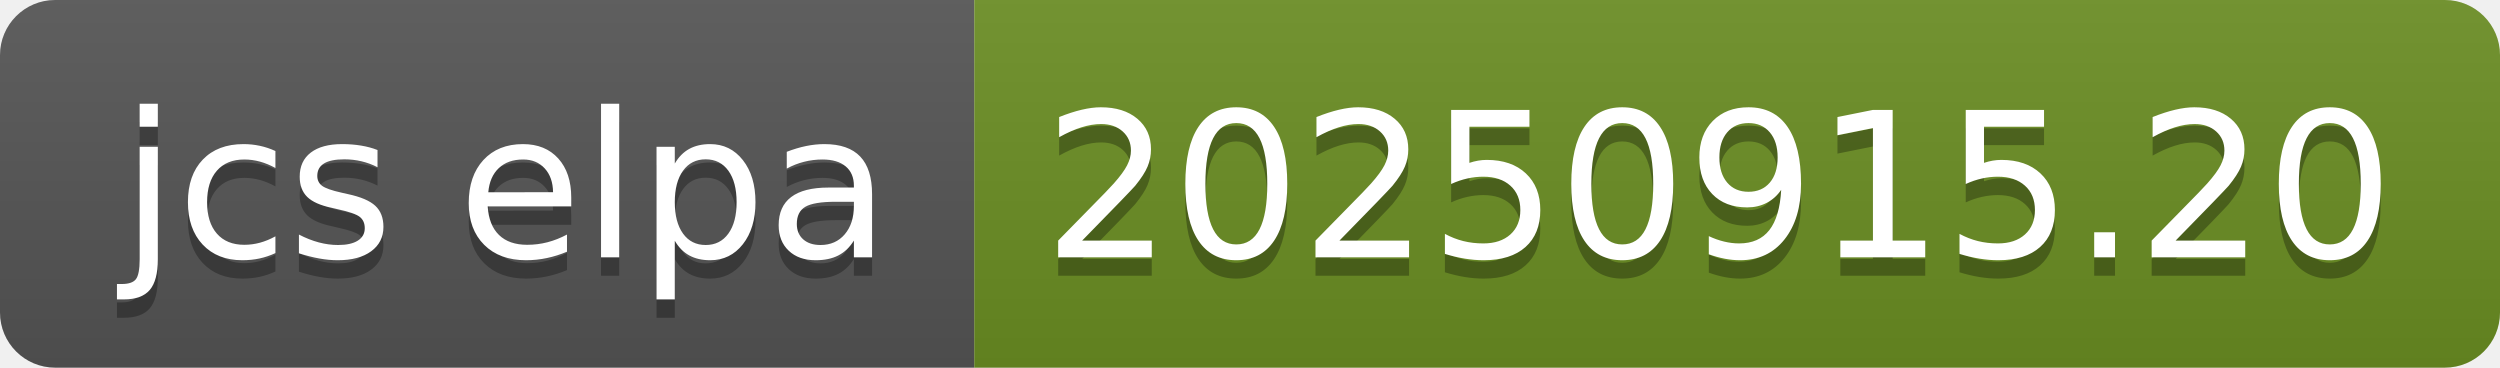
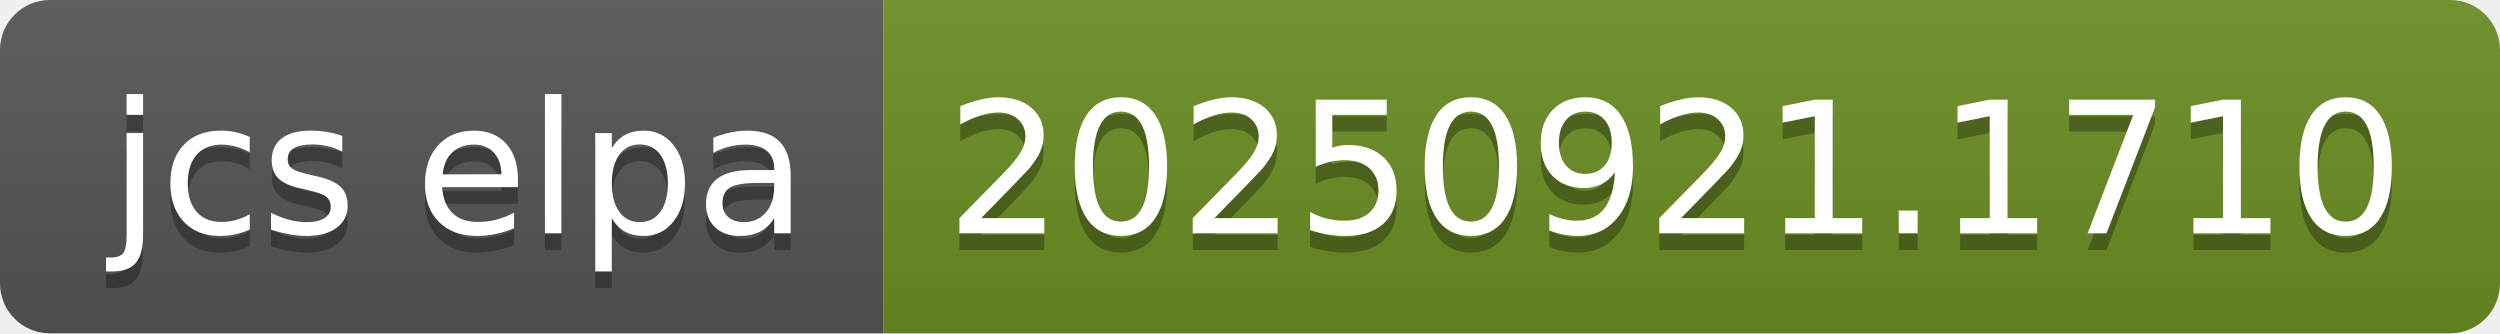
- <svg xmlns="http://www.w3.org/2000/svg" width="136" height="20" role="img" aria-label="jcs elpa: 20250915.20">
+ <svg xmlns="http://www.w3.org/2000/svg" width="150" height="20" role="img" aria-label="jcs elpa: 20250921.1710">
  <linearGradient id="s" x2="0" y2="100%">
    <stop offset="0" stop-color="#bbb" stop-opacity=".1" />
    <stop offset="1" stop-opacity=".1" />
  </linearGradient>
  <clipPath id="r">
-     <rect width="136" height="20" rx="3" fill="#fff" />
+     <rect width="150" height="20" rx="3" fill="#fff" />
  </clipPath>
  <g clip-path="url(#r)">
    <rect width="53" height="20" fill="#555" />
-     <rect x="53" width="83" height="20" fill="#6b8e23" />
-     <rect width="136" height="20" fill="url(#s)" />
+     <rect x="53" width="97" height="20" fill="#6b8e23" />
+     <rect width="150" height="20" fill="url(#s)" />
  </g>
  <g fill="#fff" text-anchor="middle" font-family="Verdana,Geneva,DejaVu Sans,sans-serif" text-rendering="geometricPrecision" font-size="110">
    <text aria-hidden="true" x="275" y="150" fill="#010101" fill-opacity=".3" transform="scale(.1)" textLength="430">jcs elpa</text>
    <text x="275" y="140" transform="scale(.1)" fill="#fff" textLength="430">jcs elpa</text>
-     <text aria-hidden="true" x="935" y="150" fill="#010101" fill-opacity=".3" transform="scale(.1)" textLength="730">20250915.20</text>
-     <text x="935" y="140" transform="scale(.1)" fill="#fff" textLength="730">20250915.20</text>
+     <text aria-hidden="true" x="1005" y="150" fill="#010101" fill-opacity=".3" transform="scale(.1)" textLength="870">20250921.1710</text>
+     <text x="1005" y="140" transform="scale(.1)" fill="#fff" textLength="870">20250921.1710</text>
  </g>
</svg>
